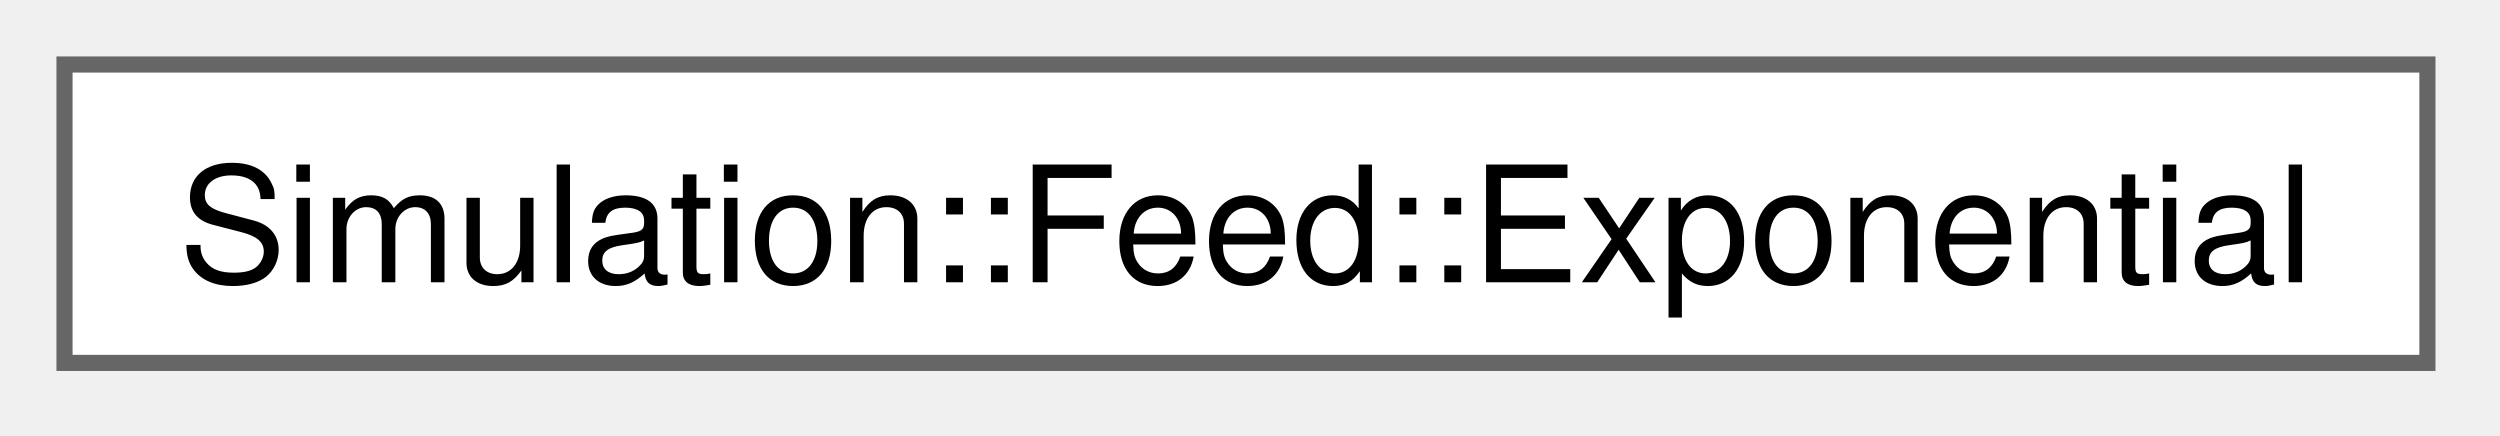
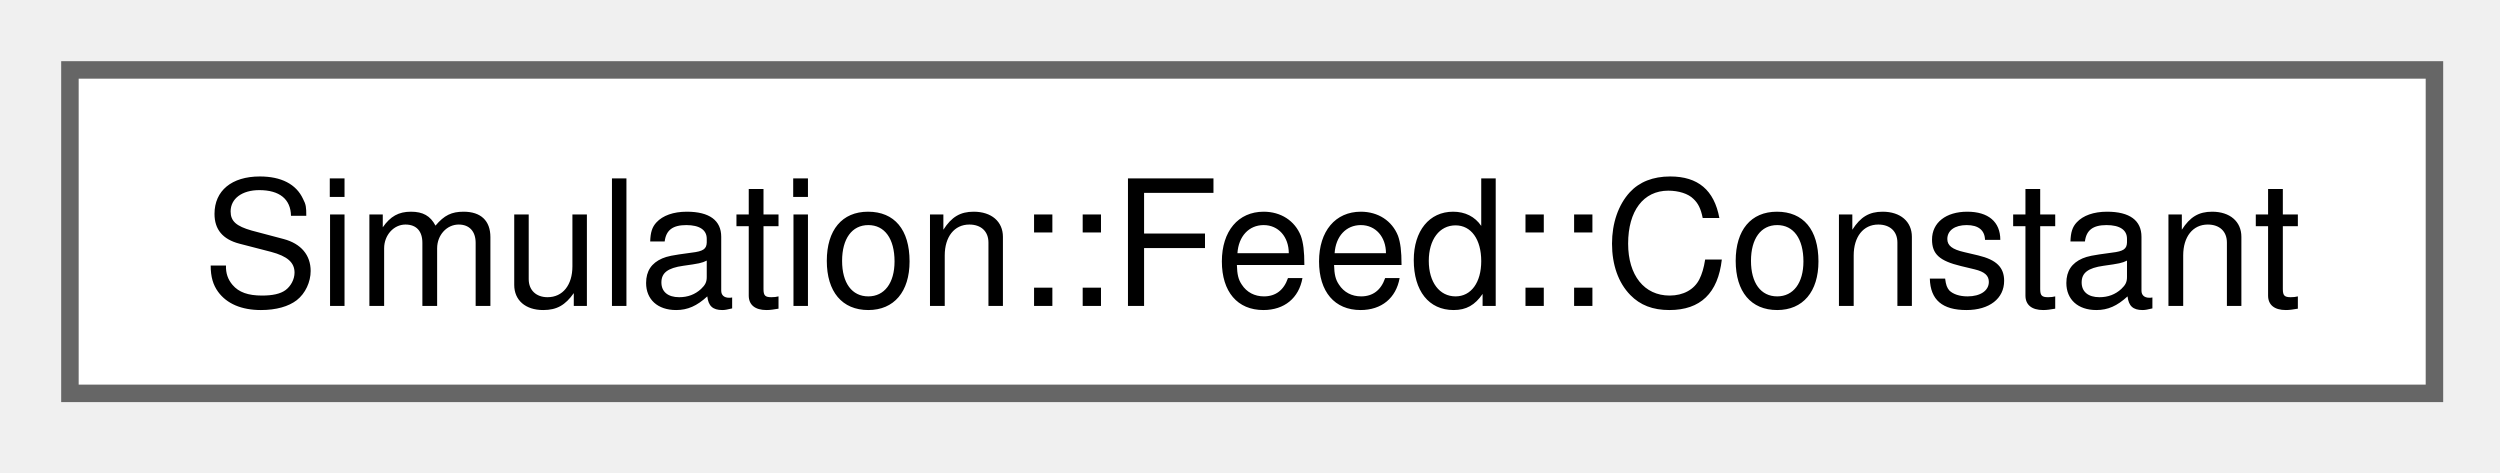
- <svg xmlns="http://www.w3.org/2000/svg" xmlns:xlink="http://www.w3.org/1999/xlink" width="155pt" height="27pt" viewBox="0.00 0.00 155.00 27.00">
+ <svg xmlns="http://www.w3.org/2000/svg" xmlns:xlink="http://www.w3.org/1999/xlink" width="143pt" height="27pt" viewBox="0.00 0.00 143.00 27.00">
  <g id="graph0" class="graph" transform="scale(1 1) rotate(0) translate(4 22.5)">
    <g id="Node000000" class="node">
      <g id="a_Node000000">
-         <a xlink:href="structSimulation_1_1Feed_1_1Exponential.html" target="_top" xlink:title=" ">
-           <polygon fill="white" stroke="#666666" points="146.5,-18.5 0,-18.5 0,0 146.5,0 146.5,-18.5" />
-           <text xml:space="preserve" text-anchor="middle" x="73.25" y="-5" font-family="Helvetica,sans-Serif" font-size="10.00">Simulation::Feed::Exponential</text>
+         <a xlink:href="structSimulation_1_1Feed_1_1Constant.html" target="_top" xlink:title=" ">
+           <polygon fill="white" stroke="#666666" points="135.25,-18.5 0,-18.5 0,0 135.25,0 135.25,-18.5" />
+           <text xml:space="preserve" text-anchor="middle" x="67.62" y="-5" font-family="Helvetica,sans-Serif" font-size="10.00">Simulation::Feed::Constant</text>
        </a>
      </g>
    </g>
  </g>
</svg>
